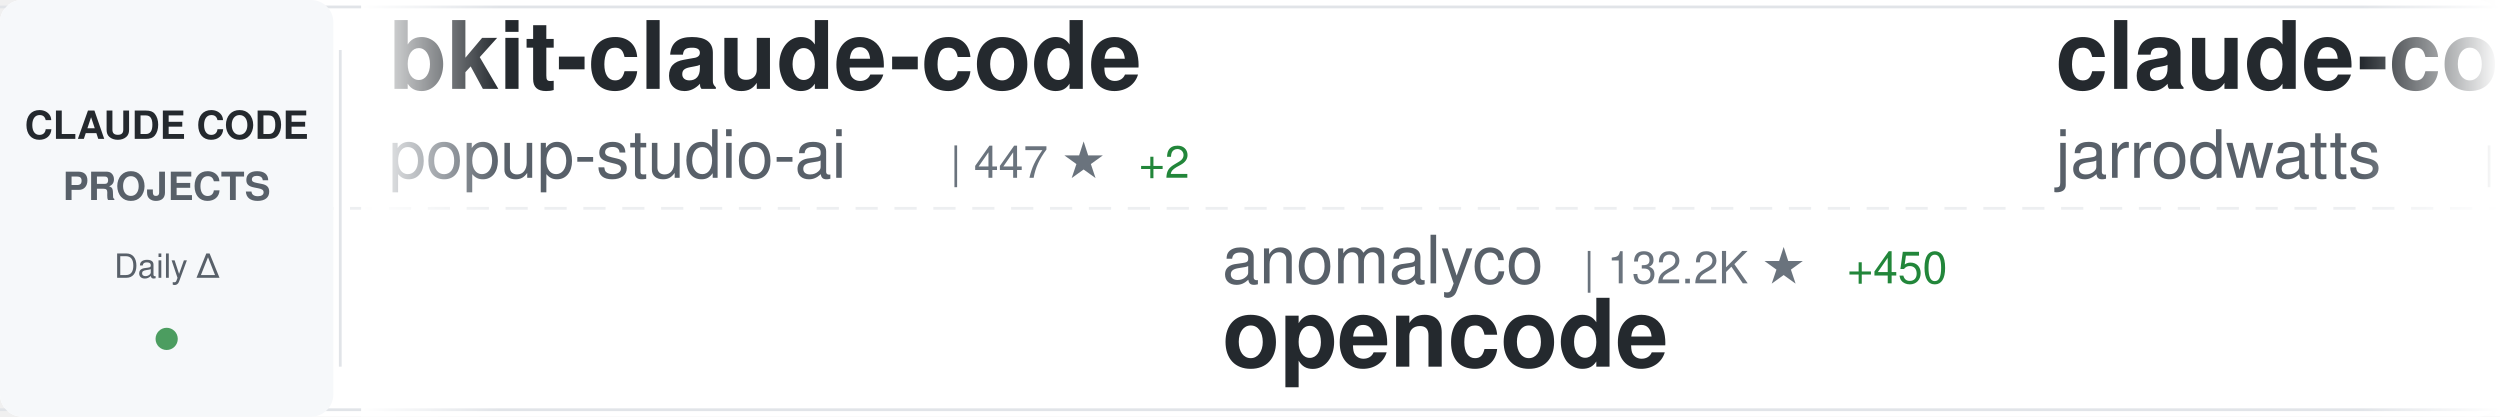
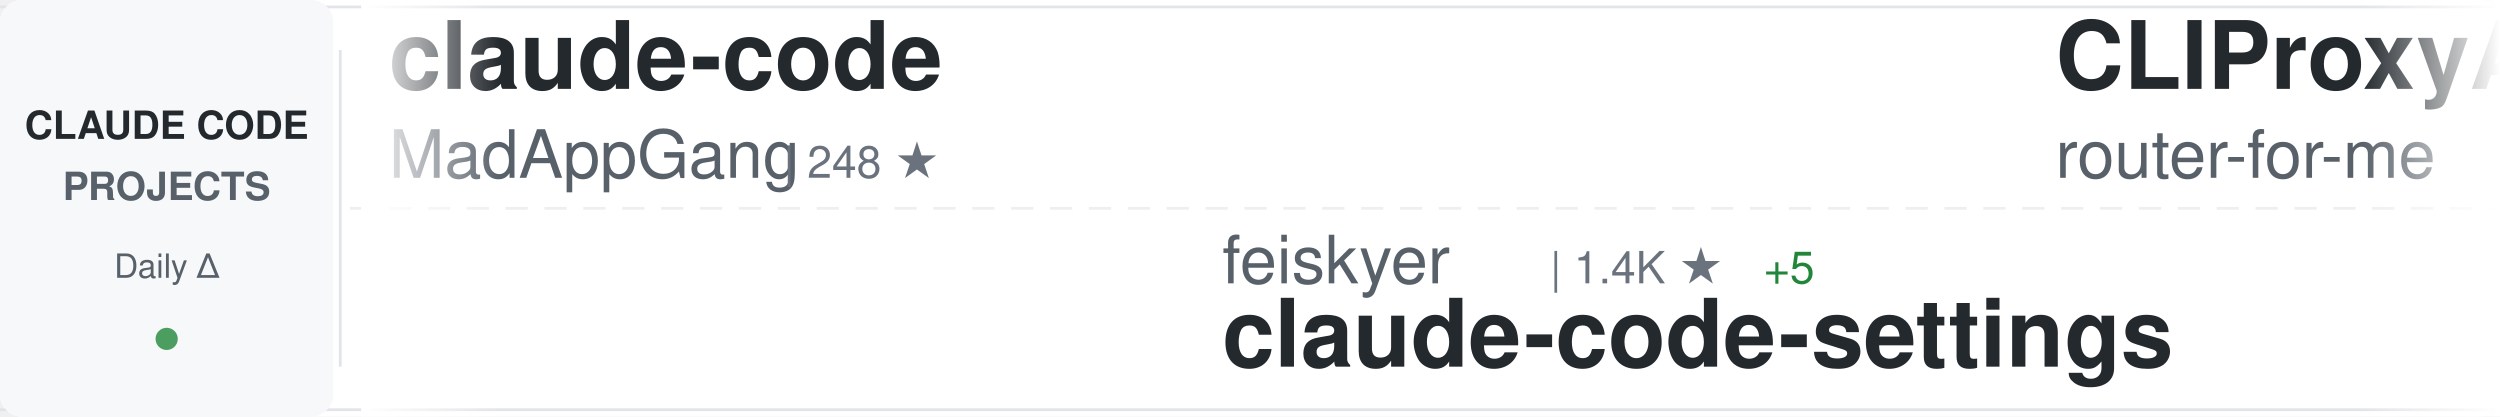
<svg xmlns="http://www.w3.org/2000/svg" width="900" height="150">
  <defs>
    <linearGradient id="awesomeLeftFade" x1="0%" y1="0%" x2="100%" y2="0%">
      <stop offset="0%" style="stop-color:#ffffff;stop-opacity:1" />
      <stop offset="100%" style="stop-color:#ffffff;stop-opacity:0" />
    </linearGradient>
    <linearGradient id="awesomeRightFade" x1="0%" y1="0%" x2="100%" y2="0%">
      <stop offset="0%" style="stop-color:#ffffff;stop-opacity:0" />
      <stop offset="100%" style="stop-color:#ffffff;stop-opacity:1" />
    </linearGradient>
  </defs>
  <rect width="900" height="150" fill="#ffffff" rx="8" />
  <rect x="0" y="2" width="900" height="1" fill="#e1e4e8" />
  <rect x="0" y="147" width="900" height="1" fill="#e1e4e8" />
  <line x1="0" y1="75" x2="900" y2="75" stroke="#e1e4e8" stroke-width="1" stroke-dasharray="8 6" opacity="0.6" />
  <rect x="0" y="0" width="120" height="150" fill="#f6f8fa" rx="8" />
  <text x="60" y="50" font-family="-apple-system, BlinkMacSystemFont, 'Segoe UI', Helvetica, Arial, sans-serif" font-size="14" font-weight="600" fill="#24292e" text-anchor="middle">CLAUDE CODE</text>
  <text x="60" y="72" font-family="-apple-system, BlinkMacSystemFont, 'Segoe UI', Helvetica, Arial, sans-serif" font-size="14" font-weight="600" fill="#586069" text-anchor="middle">PROJECTS</text>
  <text x="60" y="100" font-family="-apple-system, BlinkMacSystemFont, 'Segoe UI', Helvetica, Arial, sans-serif" font-size="12" font-weight="500" fill="#586069" text-anchor="middle">Daily Δ</text>
  <circle cx="60" cy="122" r="4" fill="#22863a" opacity="0.8" />
  <rect x="122" y="18" width="1" height="114" fill="#e1e4e8" />
  <clipPath id="awesomeTickerClip">
    <rect x="130" y="0" width="770" height="150" />
  </clipPath>
  <g clip-path="url(#awesomeTickerClip)">
    <g id="awesomeTickerItems">
      <animateTransform attributeName="transform" attributeType="XML" type="translate" from="0 0" to="-3000 0" dur="54s" repeatCount="indefinite" />
      <g transform="translate(0, 0)">
-         <text x="140" y="32" font-family="-apple-system, BlinkMacSystemFont, 'Segoe UI', Helvetica, Arial, sans-serif" font-size="34" font-weight="600" fill="#24292e">bkit-claude-code</text>
-         <text x="140" y="64" font-family="-apple-system, BlinkMacSystemFont, 'Segoe UI', Helvetica, Arial, sans-serif" font-size="24" font-weight="400" fill="#586069">popup-studio-ai</text>
-         <text x="342" y="64" font-family="-apple-system, BlinkMacSystemFont, 'Segoe UI', Helvetica, Arial, sans-serif" font-size="16" font-weight="500" fill="#6a737d">| 447 ★</text>
-         <text x="410" y="64" font-family="-apple-system, BlinkMacSystemFont, 'Segoe UI', Helvetica, Arial, sans-serif" font-size="16" font-weight="500" fill="#22863a"> +2</text>
+         <text x="140" y="32" font-family="-apple-system, BlinkMacSystemFont, 'Segoe UI', Helvetica, Arial, sans-serif" font-size="34" font-weight="600" fill="#24292e">claude-code</text>
+         <text x="140" y="64" font-family="-apple-system, BlinkMacSystemFont, 'Segoe UI', Helvetica, Arial, sans-serif" font-size="24" font-weight="400" fill="#586069">MadAppGang</text>
+         <text x="282" y="64" font-family="-apple-system, BlinkMacSystemFont, 'Segoe UI', Helvetica, Arial, sans-serif" font-size="16" font-weight="500" fill="#6a737d">| 248 ★</text>
      </g>
      <g transform="translate(300, 0)">
-         <text x="140" y="102" font-family="-apple-system, BlinkMacSystemFont, 'Segoe UI', Helvetica, Arial, sans-serif" font-size="24" font-weight="400" fill="#586069">anomalyco</text>
-         <text x="270" y="102" font-family="-apple-system, BlinkMacSystemFont, 'Segoe UI', Helvetica, Arial, sans-serif" font-size="16" font-weight="500" fill="#6a737d">| 132.2K ★</text>
-         <text x="365" y="102" font-family="-apple-system, BlinkMacSystemFont, 'Segoe UI', Helvetica, Arial, sans-serif" font-size="16" font-weight="500" fill="#22863a"> +450</text>
-         <text x="140" y="132" font-family="-apple-system, BlinkMacSystemFont, 'Segoe UI', Helvetica, Arial, sans-serif" font-size="34" font-weight="600" fill="#24292e">opencode</text>
+         <text x="140" y="102" font-family="-apple-system, BlinkMacSystemFont, 'Segoe UI', Helvetica, Arial, sans-serif" font-size="24" font-weight="400" fill="#586069">feiskyer</text>
+         <text x="258" y="102" font-family="-apple-system, BlinkMacSystemFont, 'Segoe UI', Helvetica, Arial, sans-serif" font-size="16" font-weight="500" fill="#6a737d">| 1.4K ★</text>
+         <text x="335" y="102" font-family="-apple-system, BlinkMacSystemFont, 'Segoe UI', Helvetica, Arial, sans-serif" font-size="16" font-weight="500" fill="#22863a"> +5</text>
+         <text x="140" y="132" font-family="-apple-system, BlinkMacSystemFont, 'Segoe UI', Helvetica, Arial, sans-serif" font-size="34" font-weight="600" fill="#24292e">claude-code-settings</text>
      </g>
      <g transform="translate(600, 0)">
-         <text x="140" y="32" font-family="-apple-system, BlinkMacSystemFont, 'Segoe UI', Helvetica, Arial, sans-serif" font-size="34" font-weight="600" fill="#24292e">claude-code-config</text>
-         <text x="140" y="64" font-family="-apple-system, BlinkMacSystemFont, 'Segoe UI', Helvetica, Arial, sans-serif" font-size="24" font-weight="400" fill="#586069">jarrodwatts</text>
-         <text x="294" y="64" font-family="-apple-system, BlinkMacSystemFont, 'Segoe UI', Helvetica, Arial, sans-serif" font-size="16" font-weight="500" fill="#6a737d">| 1.0K ★</text>
-         <text x="371" y="64" font-family="-apple-system, BlinkMacSystemFont, 'Segoe UI', Helvetica, Arial, sans-serif" font-size="16" font-weight="500" fill="#22863a"> +3</text>
+         <text x="140" y="32" font-family="-apple-system, BlinkMacSystemFont, 'Segoe UI', Helvetica, Arial, sans-serif" font-size="34" font-weight="600" fill="#24292e">CLIProxyAPI</text>
+         <text x="140" y="64" font-family="-apple-system, BlinkMacSystemFont, 'Segoe UI', Helvetica, Arial, sans-serif" font-size="24" font-weight="400" fill="#586069">router-for-me</text>
+         <text x="318" y="64" font-family="-apple-system, BlinkMacSystemFont, 'Segoe UI', Helvetica, Arial, sans-serif" font-size="16" font-weight="500" fill="#6a737d">| 21.1K ★</text>
+         <text x="404" y="64" font-family="-apple-system, BlinkMacSystemFont, 'Segoe UI', Helvetica, Arial, sans-serif" font-size="16" font-weight="500" fill="#22863a"> +191</text>
      </g>
      <g transform="translate(900, 0)">
-         <text x="140" y="102" font-family="-apple-system, BlinkMacSystemFont, 'Segoe UI', Helvetica, Arial, sans-serif" font-size="24" font-weight="400" fill="#586069">slopus</text>
-         <text x="234" y="102" font-family="-apple-system, BlinkMacSystemFont, 'Segoe UI', Helvetica, Arial, sans-serif" font-size="16" font-weight="500" fill="#6a737d">| 16.6K ★</text>
-         <text x="320" y="102" font-family="-apple-system, BlinkMacSystemFont, 'Segoe UI', Helvetica, Arial, sans-serif" font-size="16" font-weight="500" fill="#22863a"> +87</text>
-         <text x="140" y="132" font-family="-apple-system, BlinkMacSystemFont, 'Segoe UI', Helvetica, Arial, sans-serif" font-size="34" font-weight="600" fill="#24292e">happy</text>
+         <text x="140" y="102" font-family="-apple-system, BlinkMacSystemFont, 'Segoe UI', Helvetica, Arial, sans-serif" font-size="24" font-weight="400" fill="#586069">steipete</text>
+         <text x="258" y="102" font-family="-apple-system, BlinkMacSystemFont, 'Segoe UI', Helvetica, Arial, sans-serif" font-size="16" font-weight="500" fill="#6a737d">| 1.2K ★</text>
+         <text x="335" y="102" font-family="-apple-system, BlinkMacSystemFont, 'Segoe UI', Helvetica, Arial, sans-serif" font-size="16" font-weight="500" fill="#22863a"> +1</text>
+         <text x="140" y="132" font-family="-apple-system, BlinkMacSystemFont, 'Segoe UI', Helvetica, Arial, sans-serif" font-size="34" font-weight="600" fill="#24292e">claude-code-mcp</text>
      </g>
      <g transform="translate(1200, 0)">
-         <text x="140" y="32" font-family="-apple-system, BlinkMacSystemFont, 'Segoe UI', Helvetica, Arial, sans-serif" font-size="34" font-weight="600" fill="#24292e">claude-code-reverse</text>
-         <text x="140" y="64" font-family="-apple-system, BlinkMacSystemFont, 'Segoe UI', Helvetica, Arial, sans-serif" font-size="24" font-weight="400" fill="#586069">Yuyz0112</text>
-         <text x="258" y="64" font-family="-apple-system, BlinkMacSystemFont, 'Segoe UI', Helvetica, Arial, sans-serif" font-size="16" font-weight="500" fill="#6a737d">| 2.3K ★</text>
-         <text x="335" y="64" font-family="-apple-system, BlinkMacSystemFont, 'Segoe UI', Helvetica, Arial, sans-serif" font-size="16" font-weight="500" fill="#22863a"> +6</text>
+         <text x="140" y="32" font-family="-apple-system, BlinkMacSystemFont, 'Segoe UI', Helvetica, Arial, sans-serif" font-size="34" font-weight="600" fill="#24292e">superpowers</text>
+         <text x="140" y="64" font-family="-apple-system, BlinkMacSystemFont, 'Segoe UI', Helvetica, Arial, sans-serif" font-size="24" font-weight="400" fill="#586069">obra</text>
+         <text x="210" y="64" font-family="-apple-system, BlinkMacSystemFont, 'Segoe UI', Helvetica, Arial, sans-serif" font-size="16" font-weight="500" fill="#6a737d">| 122.5K ★</text>
+         <text x="305" y="64" font-family="-apple-system, BlinkMacSystemFont, 'Segoe UI', Helvetica, Arial, sans-serif" font-size="16" font-weight="500" fill="#22863a"> +2.2K</text>
      </g>
      <g transform="translate(1500, 0)">
-         <text x="140" y="102" font-family="-apple-system, BlinkMacSystemFont, 'Segoe UI', Helvetica, Arial, sans-serif" font-size="24" font-weight="400" fill="#586069">0xfurai</text>
-         <text x="246" y="102" font-family="-apple-system, BlinkMacSystemFont, 'Segoe UI', Helvetica, Arial, sans-serif" font-size="16" font-weight="500" fill="#6a737d">| 801 ★</text>
-         <text x="140" y="132" font-family="-apple-system, BlinkMacSystemFont, 'Segoe UI', Helvetica, Arial, sans-serif" font-size="34" font-weight="600" fill="#24292e">claude-code-subagents</text>
+         <text x="140" y="102" font-family="-apple-system, BlinkMacSystemFont, 'Segoe UI', Helvetica, Arial, sans-serif" font-size="24" font-weight="400" fill="#586069">zhukunpenglinyutong</text>
+         <text x="390" y="102" font-family="-apple-system, BlinkMacSystemFont, 'Segoe UI', Helvetica, Arial, sans-serif" font-size="16" font-weight="500" fill="#6a737d">| 2.2K ★</text>
+         <text x="467" y="102" font-family="-apple-system, BlinkMacSystemFont, 'Segoe UI', Helvetica, Arial, sans-serif" font-size="16" font-weight="500" fill="#22863a"> +5</text>
+         <text x="140" y="132" font-family="-apple-system, BlinkMacSystemFont, 'Segoe UI', Helvetica, Arial, sans-serif" font-size="34" font-weight="600" fill="#24292e">idea-claude-code-gui</text>
      </g>
      <g transform="translate(1800, 0)">
-         <text x="140" y="32" font-family="-apple-system, BlinkMacSystemFont, 'Segoe UI', Helvetica, Arial, sans-serif" font-size="34" font-weight="600" fill="#24292e">everything-claude-code</text>
-         <text x="140" y="64" font-family="-apple-system, BlinkMacSystemFont, 'Segoe UI', Helvetica, Arial, sans-serif" font-size="24" font-weight="400" fill="#586069">affaan-m</text>
-         <text x="258" y="64" font-family="-apple-system, BlinkMacSystemFont, 'Segoe UI', Helvetica, Arial, sans-serif" font-size="16" font-weight="500" fill="#6a737d">| 115.7K ★</text>
-         <text x="353" y="64" font-family="-apple-system, BlinkMacSystemFont, 'Segoe UI', Helvetica, Arial, sans-serif" font-size="16" font-weight="500" fill="#22863a"> +2.1K</text>
+         <text x="140" y="32" font-family="-apple-system, BlinkMacSystemFont, 'Segoe UI', Helvetica, Arial, sans-serif" font-size="34" font-weight="600" fill="#24292e">oh-my-claudecode</text>
+         <text x="140" y="64" font-family="-apple-system, BlinkMacSystemFont, 'Segoe UI', Helvetica, Arial, sans-serif" font-size="24" font-weight="400" fill="#586069">Yeachan-Heo</text>
+         <text x="294" y="64" font-family="-apple-system, BlinkMacSystemFont, 'Segoe UI', Helvetica, Arial, sans-serif" font-size="16" font-weight="500" fill="#6a737d">| 15.8K ★</text>
+         <text x="380" y="64" font-family="-apple-system, BlinkMacSystemFont, 'Segoe UI', Helvetica, Arial, sans-serif" font-size="16" font-weight="500" fill="#22863a"> +1.3K</text>
      </g>
      <g transform="translate(2100, 0)">
-         <text x="140" y="102" font-family="-apple-system, BlinkMacSystemFont, 'Segoe UI', Helvetica, Arial, sans-serif" font-size="24" font-weight="400" fill="#586069">ghuntley</text>
-         <text x="258" y="102" font-family="-apple-system, BlinkMacSystemFont, 'Segoe UI', Helvetica, Arial, sans-serif" font-size="16" font-weight="500" fill="#6a737d">| 874 ★</text>
-         <text x="326" y="102" font-family="-apple-system, BlinkMacSystemFont, 'Segoe UI', Helvetica, Arial, sans-serif" font-size="16" font-weight="500" fill="#22863a"> +1</text>
-         <text x="140" y="132" font-family="-apple-system, BlinkMacSystemFont, 'Segoe UI', Helvetica, Arial, sans-serif" font-size="34" font-weight="600" fill="#24292e">claude-code-source-code-...</text>
+         <text x="140" y="102" font-family="-apple-system, BlinkMacSystemFont, 'Segoe UI', Helvetica, Arial, sans-serif" font-size="24" font-weight="400" fill="#586069">ykdojo</text>
+         <text x="234" y="102" font-family="-apple-system, BlinkMacSystemFont, 'Segoe UI', Helvetica, Arial, sans-serif" font-size="16" font-weight="500" fill="#6a737d">| 6.9K ★</text>
+         <text x="311" y="102" font-family="-apple-system, BlinkMacSystemFont, 'Segoe UI', Helvetica, Arial, sans-serif" font-size="16" font-weight="500" fill="#22863a"> +29</text>
+         <text x="140" y="132" font-family="-apple-system, BlinkMacSystemFont, 'Segoe UI', Helvetica, Arial, sans-serif" font-size="34" font-weight="600" fill="#24292e">claude-code-tips</text>
      </g>
      <g transform="translate(2400, 0)">
-         <text x="140" y="32" font-family="-apple-system, BlinkMacSystemFont, 'Segoe UI', Helvetica, Arial, sans-serif" font-size="34" font-weight="600" fill="#24292e">claude-code-telegram</text>
-         <text x="140" y="64" font-family="-apple-system, BlinkMacSystemFont, 'Segoe UI', Helvetica, Arial, sans-serif" font-size="24" font-weight="400" fill="#586069">RichardAtCT</text>
-         <text x="294" y="64" font-family="-apple-system, BlinkMacSystemFont, 'Segoe UI', Helvetica, Arial, sans-serif" font-size="16" font-weight="500" fill="#6a737d">| 2.3K ★</text>
-         <text x="371" y="64" font-family="-apple-system, BlinkMacSystemFont, 'Segoe UI', Helvetica, Arial, sans-serif" font-size="16" font-weight="500" fill="#22863a"> +16</text>
+         <text x="140" y="32" font-family="-apple-system, BlinkMacSystemFont, 'Segoe UI', Helvetica, Arial, sans-serif" font-size="34" font-weight="600" fill="#24292e">obsidian-skills</text>
+         <text x="140" y="64" font-family="-apple-system, BlinkMacSystemFont, 'Segoe UI', Helvetica, Arial, sans-serif" font-size="24" font-weight="400" fill="#586069">kepano</text>
+         <text x="234" y="64" font-family="-apple-system, BlinkMacSystemFont, 'Segoe UI', Helvetica, Arial, sans-serif" font-size="16" font-weight="500" fill="#6a737d">| 18.1K ★</text>
+         <text x="320" y="64" font-family="-apple-system, BlinkMacSystemFont, 'Segoe UI', Helvetica, Arial, sans-serif" font-size="16" font-weight="500" fill="#22863a"> +273</text>
      </g>
      <g transform="translate(2700, 0)">
-         <text x="140" y="102" font-family="-apple-system, BlinkMacSystemFont, 'Segoe UI', Helvetica, Arial, sans-serif" font-size="24" font-weight="400" fill="#586069">wshobson</text>
-         <text x="258" y="102" font-family="-apple-system, BlinkMacSystemFont, 'Segoe UI', Helvetica, Arial, sans-serif" font-size="16" font-weight="500" fill="#6a737d">| 32.5K ★</text>
-         <text x="344" y="102" font-family="-apple-system, BlinkMacSystemFont, 'Segoe UI', Helvetica, Arial, sans-serif" font-size="16" font-weight="500" fill="#22863a"> +70</text>
-         <text x="140" y="132" font-family="-apple-system, BlinkMacSystemFont, 'Segoe UI', Helvetica, Arial, sans-serif" font-size="34" font-weight="600" fill="#24292e">agents</text>
+         <text x="140" y="102" font-family="-apple-system, BlinkMacSystemFont, 'Segoe UI', Helvetica, Arial, sans-serif" font-size="24" font-weight="400" fill="#586069">jarrodwatts</text>
+         <text x="294" y="102" font-family="-apple-system, BlinkMacSystemFont, 'Segoe UI', Helvetica, Arial, sans-serif" font-size="16" font-weight="500" fill="#6a737d">| 1.0K ★</text>
+         <text x="371" y="102" font-family="-apple-system, BlinkMacSystemFont, 'Segoe UI', Helvetica, Arial, sans-serif" font-size="16" font-weight="500" fill="#22863a"> +3</text>
+         <text x="140" y="132" font-family="-apple-system, BlinkMacSystemFont, 'Segoe UI', Helvetica, Arial, sans-serif" font-size="34" font-weight="600" fill="#24292e">claude-code-config</text>
      </g>
      <g transform="translate(3000, 0)">
-         <text x="140" y="32" font-family="-apple-system, BlinkMacSystemFont, 'Segoe UI', Helvetica, Arial, sans-serif" font-size="34" font-weight="600" fill="#24292e">bkit-claude-code</text>
-         <text x="140" y="64" font-family="-apple-system, BlinkMacSystemFont, 'Segoe UI', Helvetica, Arial, sans-serif" font-size="24" font-weight="400" fill="#586069">popup-studio-ai</text>
-         <text x="342" y="64" font-family="-apple-system, BlinkMacSystemFont, 'Segoe UI', Helvetica, Arial, sans-serif" font-size="16" font-weight="500" fill="#6a737d">| 447 ★</text>
-         <text x="410" y="64" font-family="-apple-system, BlinkMacSystemFont, 'Segoe UI', Helvetica, Arial, sans-serif" font-size="16" font-weight="500" fill="#22863a"> +2</text>
+         <text x="140" y="32" font-family="-apple-system, BlinkMacSystemFont, 'Segoe UI', Helvetica, Arial, sans-serif" font-size="34" font-weight="600" fill="#24292e">claude-code</text>
+         <text x="140" y="64" font-family="-apple-system, BlinkMacSystemFont, 'Segoe UI', Helvetica, Arial, sans-serif" font-size="24" font-weight="400" fill="#586069">MadAppGang</text>
+         <text x="282" y="64" font-family="-apple-system, BlinkMacSystemFont, 'Segoe UI', Helvetica, Arial, sans-serif" font-size="16" font-weight="500" fill="#6a737d">| 248 ★</text>
      </g>
      <g transform="translate(3300, 0)">
-         <text x="140" y="102" font-family="-apple-system, BlinkMacSystemFont, 'Segoe UI', Helvetica, Arial, sans-serif" font-size="24" font-weight="400" fill="#586069">anomalyco</text>
-         <text x="270" y="102" font-family="-apple-system, BlinkMacSystemFont, 'Segoe UI', Helvetica, Arial, sans-serif" font-size="16" font-weight="500" fill="#6a737d">| 132.2K ★</text>
-         <text x="365" y="102" font-family="-apple-system, BlinkMacSystemFont, 'Segoe UI', Helvetica, Arial, sans-serif" font-size="16" font-weight="500" fill="#22863a"> +450</text>
-         <text x="140" y="132" font-family="-apple-system, BlinkMacSystemFont, 'Segoe UI', Helvetica, Arial, sans-serif" font-size="34" font-weight="600" fill="#24292e">opencode</text>
+         <text x="140" y="102" font-family="-apple-system, BlinkMacSystemFont, 'Segoe UI', Helvetica, Arial, sans-serif" font-size="24" font-weight="400" fill="#586069">feiskyer</text>
+         <text x="258" y="102" font-family="-apple-system, BlinkMacSystemFont, 'Segoe UI', Helvetica, Arial, sans-serif" font-size="16" font-weight="500" fill="#6a737d">| 1.4K ★</text>
+         <text x="335" y="102" font-family="-apple-system, BlinkMacSystemFont, 'Segoe UI', Helvetica, Arial, sans-serif" font-size="16" font-weight="500" fill="#22863a"> +5</text>
+         <text x="140" y="132" font-family="-apple-system, BlinkMacSystemFont, 'Segoe UI', Helvetica, Arial, sans-serif" font-size="34" font-weight="600" fill="#24292e">claude-code-settings</text>
      </g>
      <g transform="translate(3600, 0)">
-         <text x="140" y="32" font-family="-apple-system, BlinkMacSystemFont, 'Segoe UI', Helvetica, Arial, sans-serif" font-size="34" font-weight="600" fill="#24292e">claude-code-config</text>
-         <text x="140" y="64" font-family="-apple-system, BlinkMacSystemFont, 'Segoe UI', Helvetica, Arial, sans-serif" font-size="24" font-weight="400" fill="#586069">jarrodwatts</text>
-         <text x="294" y="64" font-family="-apple-system, BlinkMacSystemFont, 'Segoe UI', Helvetica, Arial, sans-serif" font-size="16" font-weight="500" fill="#6a737d">| 1.0K ★</text>
-         <text x="371" y="64" font-family="-apple-system, BlinkMacSystemFont, 'Segoe UI', Helvetica, Arial, sans-serif" font-size="16" font-weight="500" fill="#22863a"> +3</text>
+         <text x="140" y="32" font-family="-apple-system, BlinkMacSystemFont, 'Segoe UI', Helvetica, Arial, sans-serif" font-size="34" font-weight="600" fill="#24292e">CLIProxyAPI</text>
+         <text x="140" y="64" font-family="-apple-system, BlinkMacSystemFont, 'Segoe UI', Helvetica, Arial, sans-serif" font-size="24" font-weight="400" fill="#586069">router-for-me</text>
+         <text x="318" y="64" font-family="-apple-system, BlinkMacSystemFont, 'Segoe UI', Helvetica, Arial, sans-serif" font-size="16" font-weight="500" fill="#6a737d">| 21.1K ★</text>
+         <text x="404" y="64" font-family="-apple-system, BlinkMacSystemFont, 'Segoe UI', Helvetica, Arial, sans-serif" font-size="16" font-weight="500" fill="#22863a"> +191</text>
      </g>
      <g transform="translate(3900, 0)">
-         <text x="140" y="102" font-family="-apple-system, BlinkMacSystemFont, 'Segoe UI', Helvetica, Arial, sans-serif" font-size="24" font-weight="400" fill="#586069">slopus</text>
-         <text x="234" y="102" font-family="-apple-system, BlinkMacSystemFont, 'Segoe UI', Helvetica, Arial, sans-serif" font-size="16" font-weight="500" fill="#6a737d">| 16.6K ★</text>
-         <text x="320" y="102" font-family="-apple-system, BlinkMacSystemFont, 'Segoe UI', Helvetica, Arial, sans-serif" font-size="16" font-weight="500" fill="#22863a"> +87</text>
-         <text x="140" y="132" font-family="-apple-system, BlinkMacSystemFont, 'Segoe UI', Helvetica, Arial, sans-serif" font-size="34" font-weight="600" fill="#24292e">happy</text>
+         <text x="140" y="102" font-family="-apple-system, BlinkMacSystemFont, 'Segoe UI', Helvetica, Arial, sans-serif" font-size="24" font-weight="400" fill="#586069">steipete</text>
+         <text x="258" y="102" font-family="-apple-system, BlinkMacSystemFont, 'Segoe UI', Helvetica, Arial, sans-serif" font-size="16" font-weight="500" fill="#6a737d">| 1.2K ★</text>
+         <text x="335" y="102" font-family="-apple-system, BlinkMacSystemFont, 'Segoe UI', Helvetica, Arial, sans-serif" font-size="16" font-weight="500" fill="#22863a"> +1</text>
+         <text x="140" y="132" font-family="-apple-system, BlinkMacSystemFont, 'Segoe UI', Helvetica, Arial, sans-serif" font-size="34" font-weight="600" fill="#24292e">claude-code-mcp</text>
      </g>
    </g>
  </g>
  <rect x="130" y="0" width="50" height="150" fill="url(#awesomeLeftFade)" />
  <rect x="850" y="0" width="50" height="150" fill="url(#awesomeRightFade)" />
</svg>
